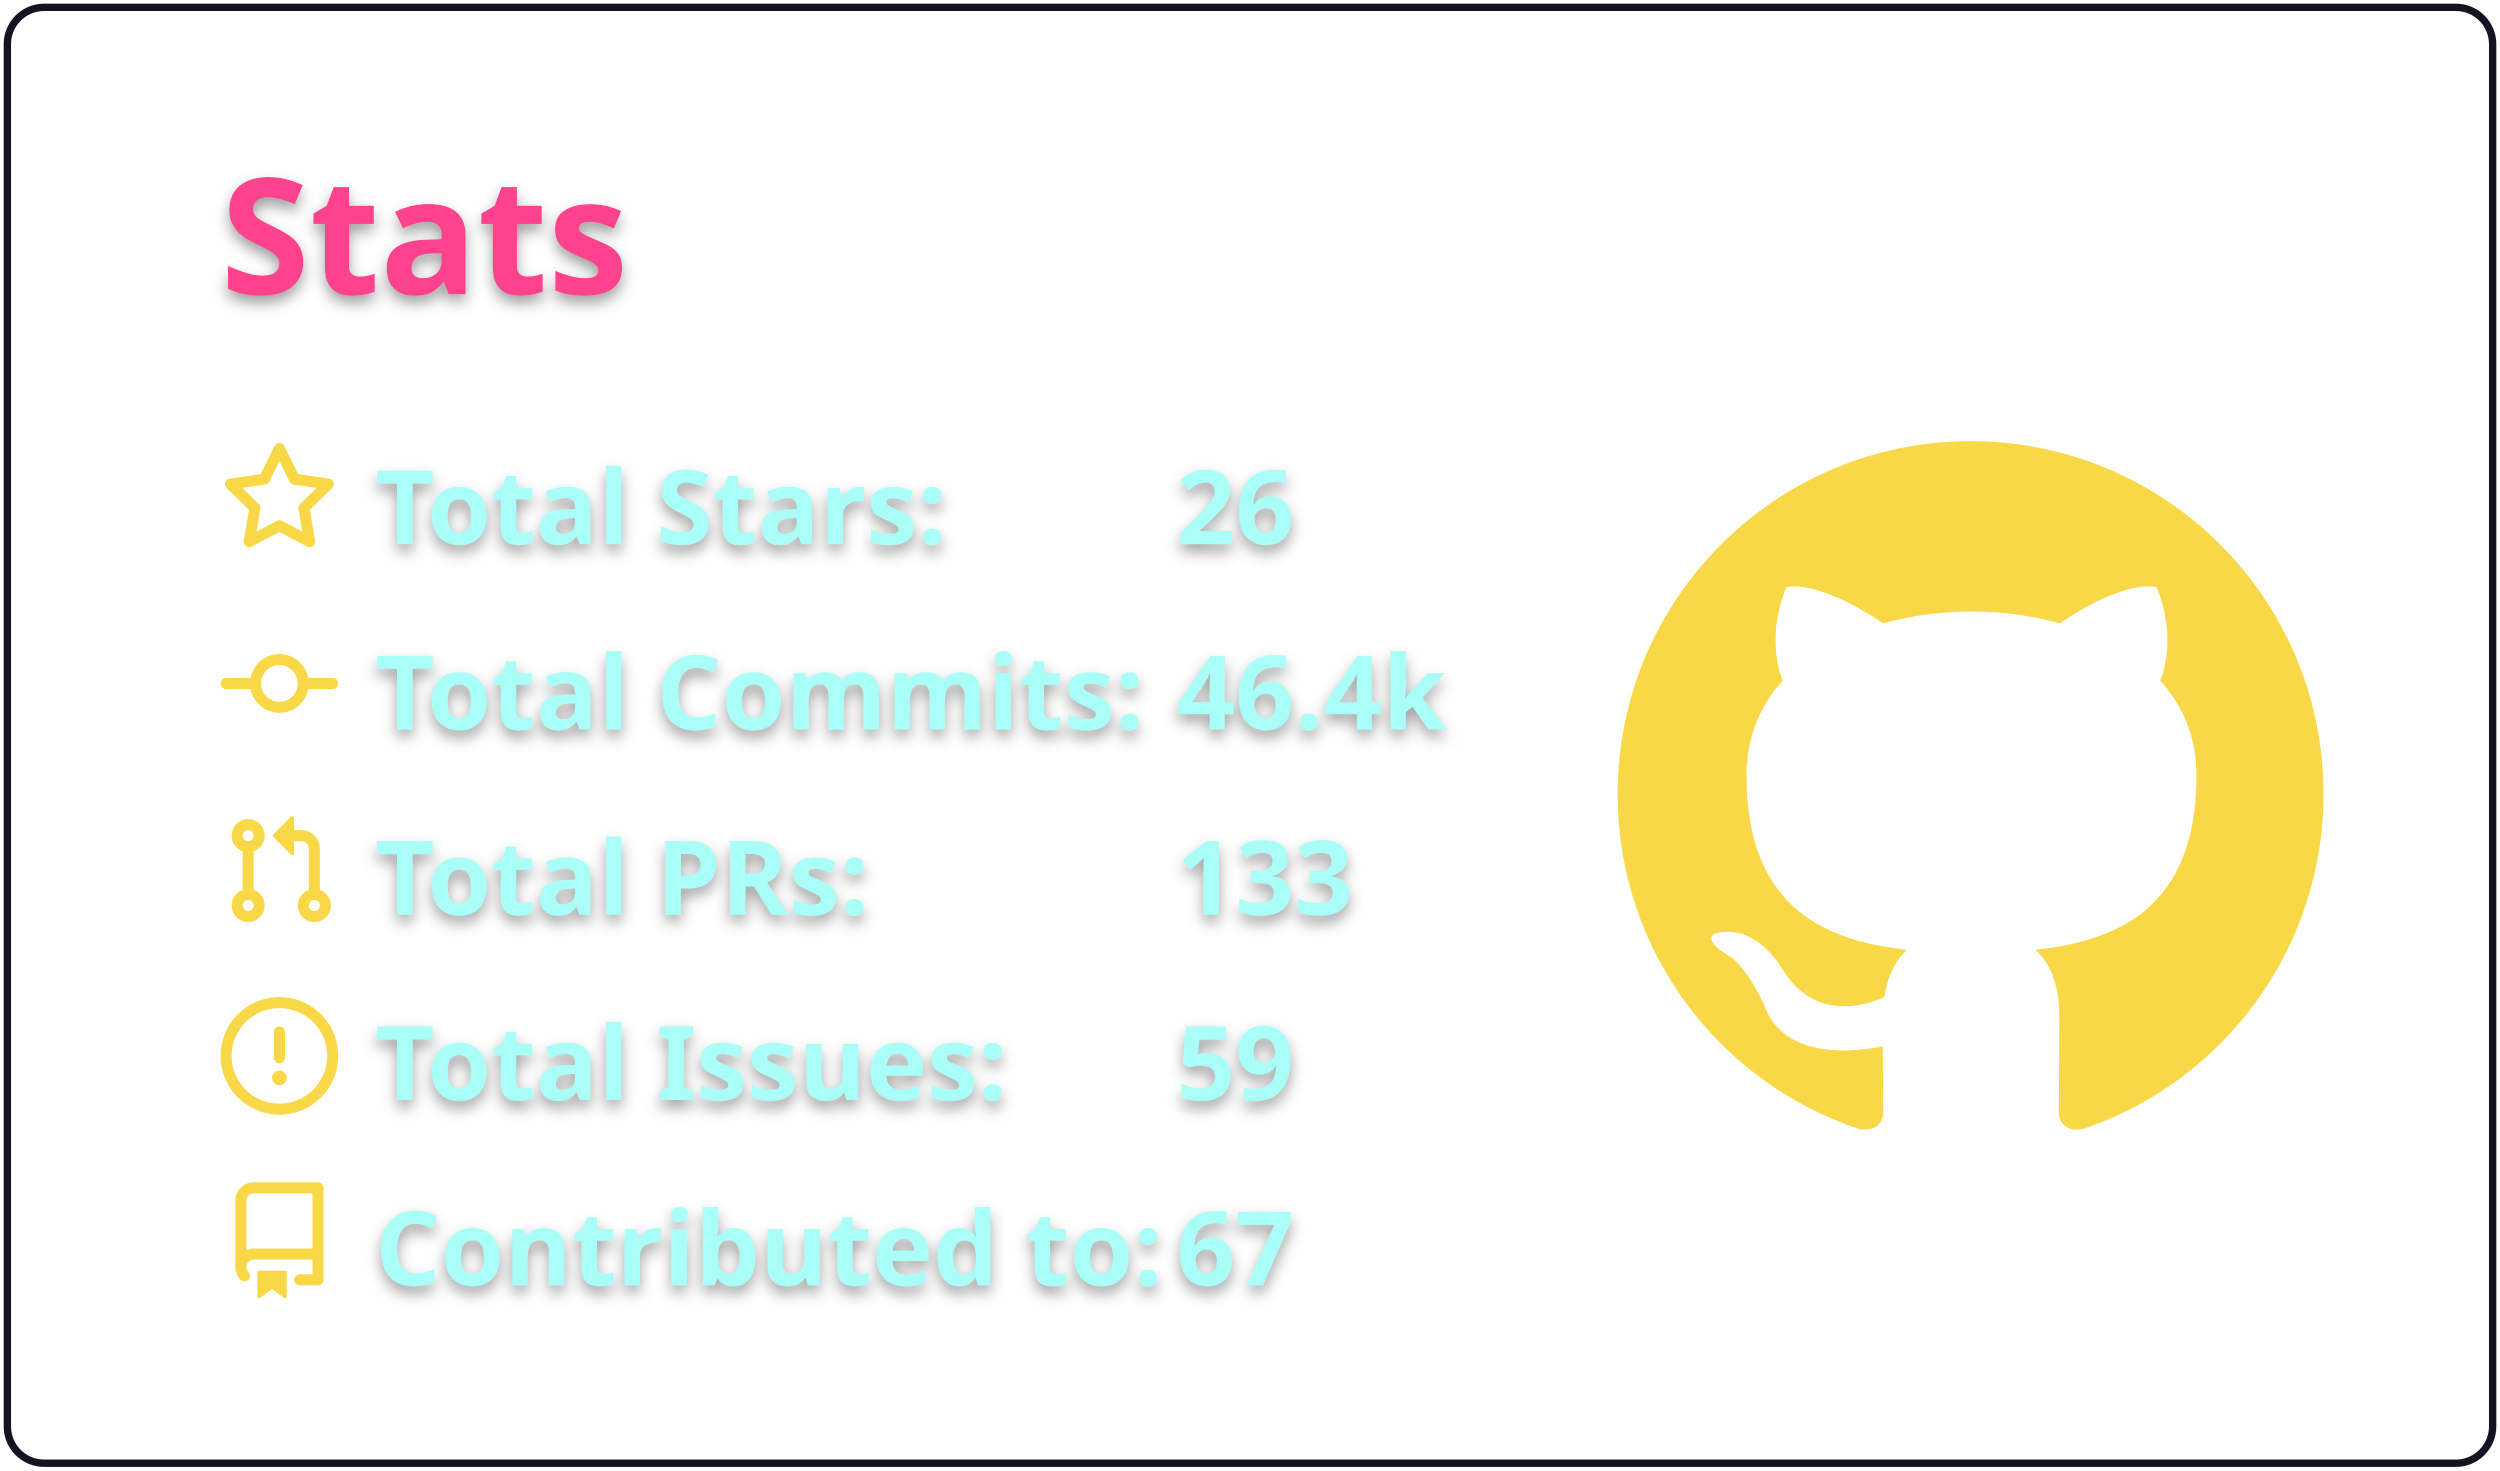
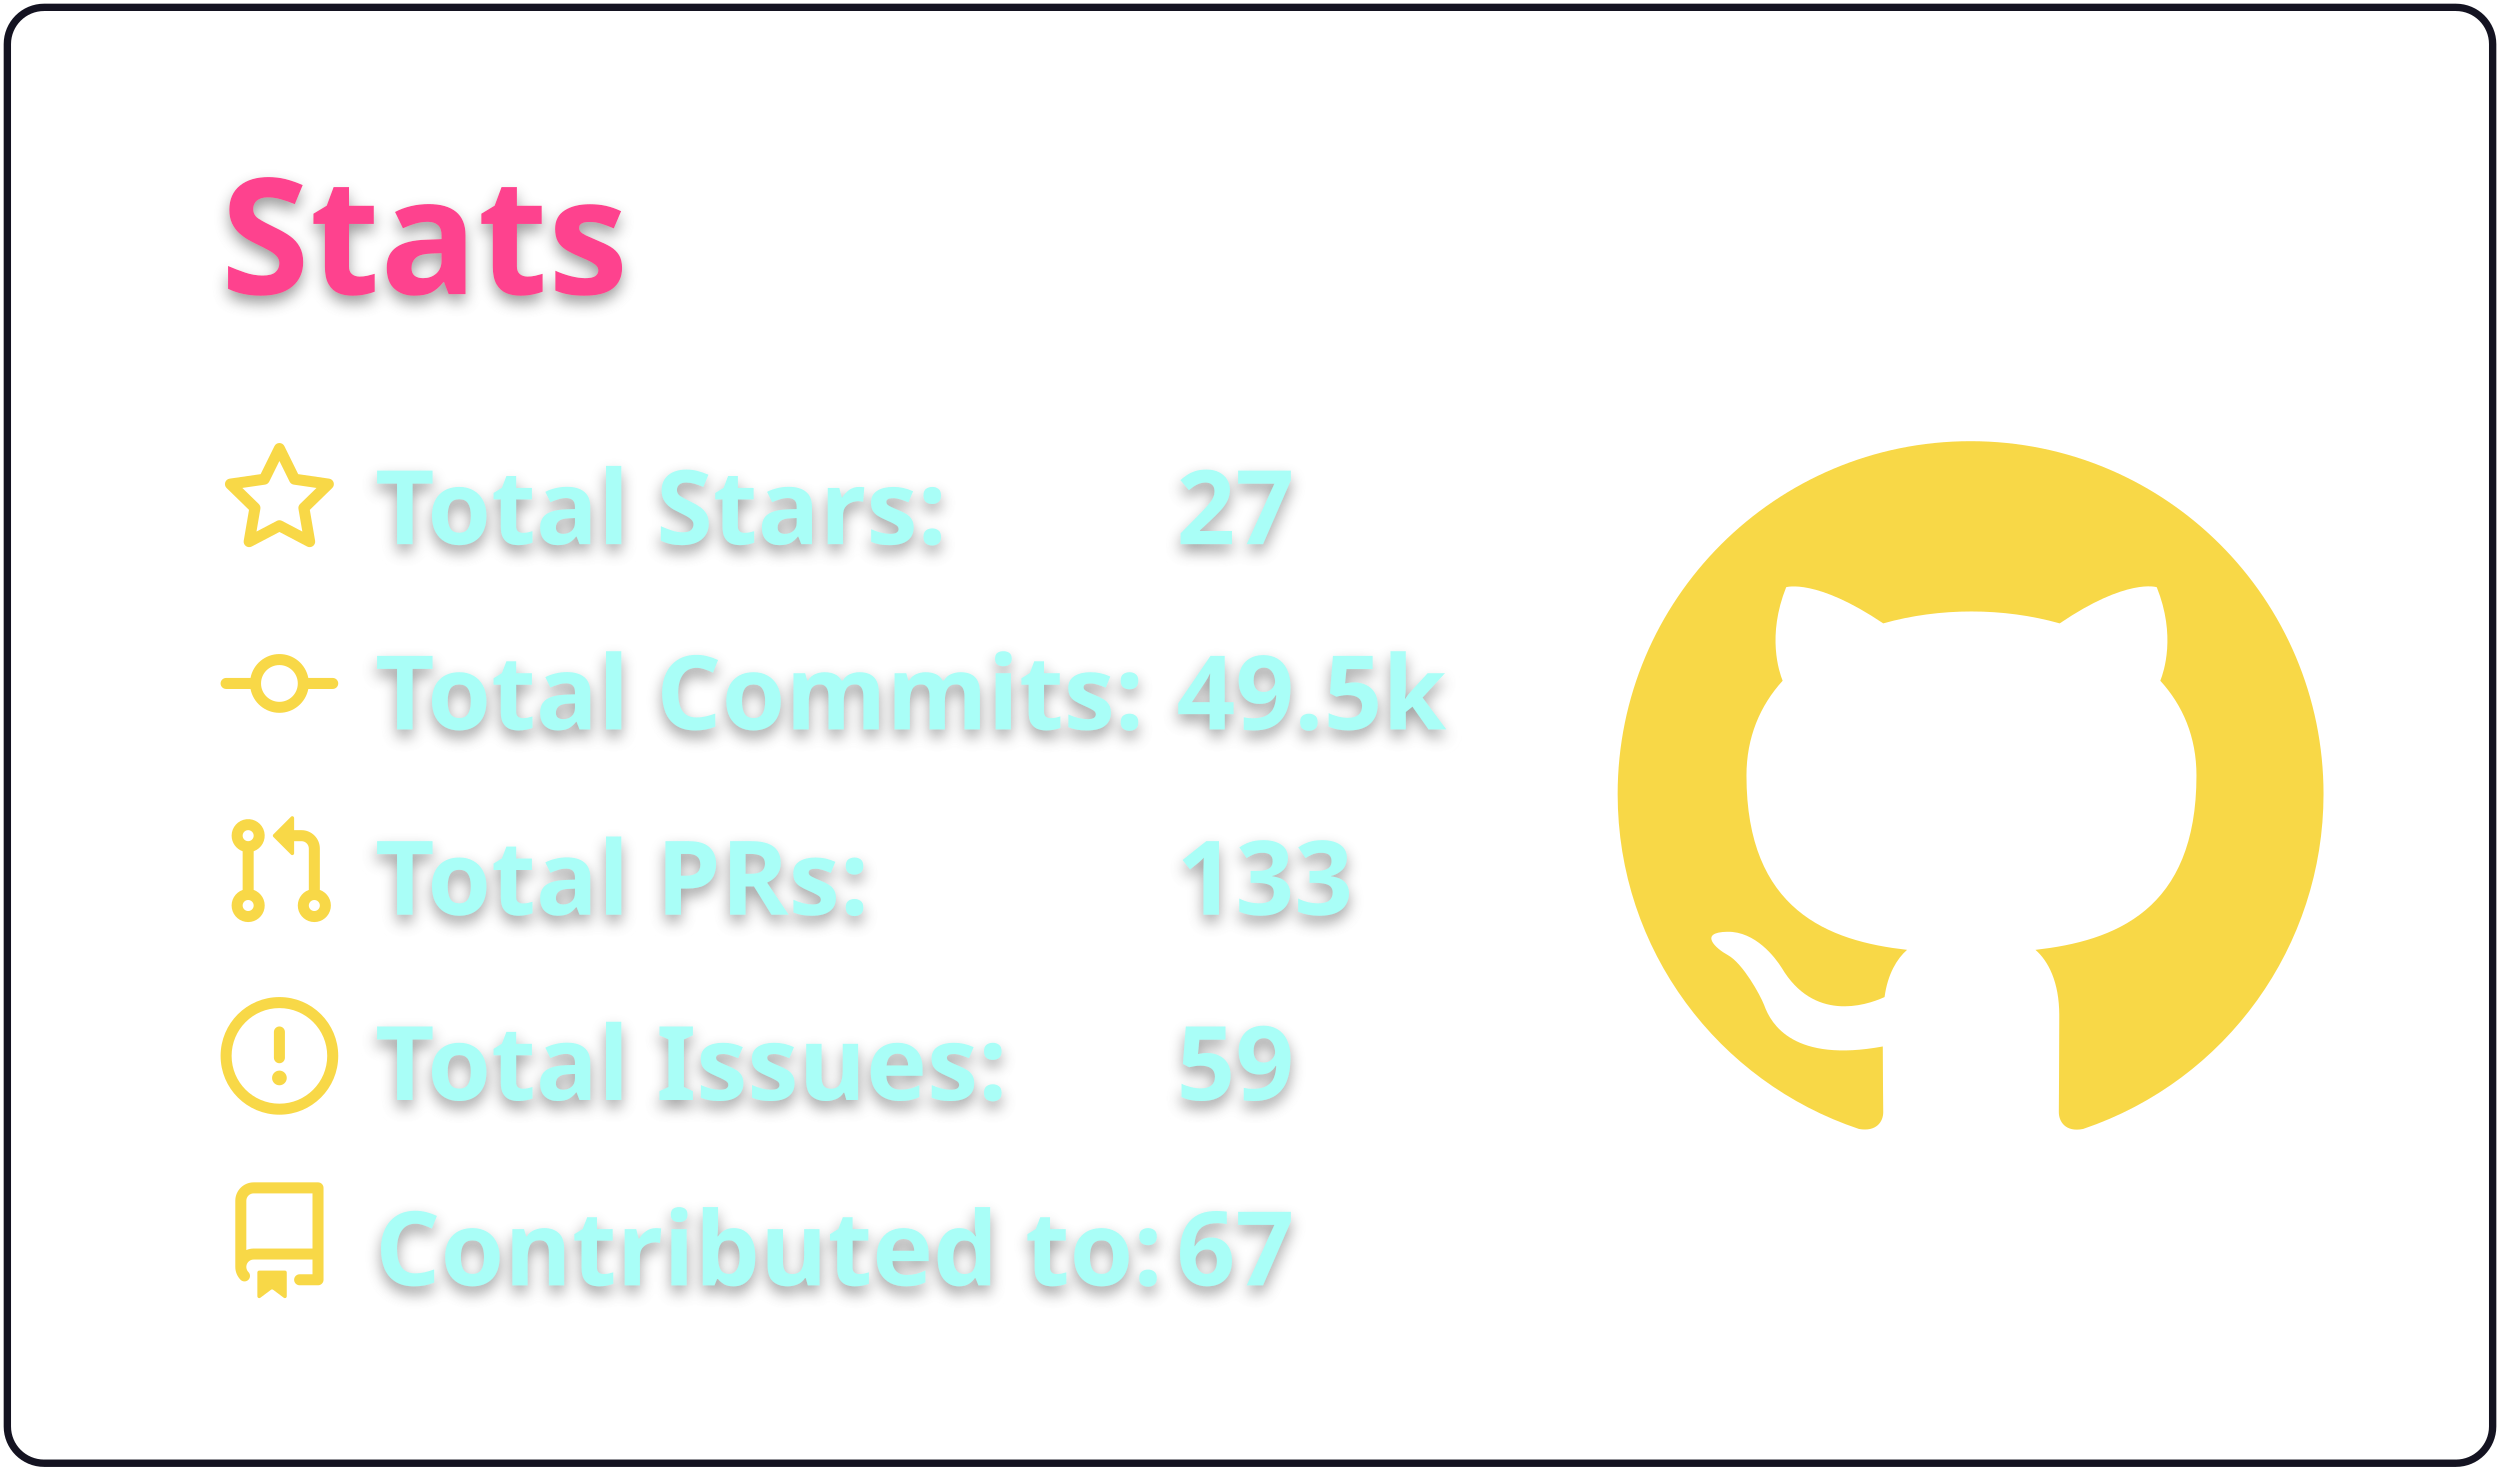
<svg xmlns="http://www.w3.org/2000/svg" width="340" height="200" viewBox="0 0 340 200">
  <style>* {
          font-family: 'Segoe UI', Ubuntu, "Helvetica Neue", Sans-Serif
        }
        text {
          font-weight: 600;
          filter: drop-shadow(0 1px 1px rgba(0, 0, 0, 0.65)) drop-shadow(0 0 1px rgba(255, 255, 255, 0.55));
        }</style>
  <g class="gpsc-root">
    <rect x="1" y="1" rx="5" ry="5" height="99%" width="99.412%" stroke="#141321" stroke-width="1" fill="#ffffff00" stroke-opacity="1" />
    <text x="30" y="40" class="gpsc-item" style="--gpsc-i: 0; font-size: 22px; fill: #fe428e;">Stats</text>
    <g transform="translate(0,40)">
      <g transform="translate(30,20)">
        <g class="gpsc-item" style="--gpsc-i: 0;">
          <g transform="translate(0,0)" width="14" height="14" fill="#f8d847">
            <path fill-rule="evenodd" d="M8 .25a.75.75 0 01.673.418l1.882 3.815 4.21.612a.75.75 0 01.416 1.279l-3.046 2.97.719 4.192a.75.75 0 01-1.088.791L8 12.347l-3.766 1.98a.75.75 0 01-1.088-.79l.72-4.194L.818 6.374a.75.75 0 01.416-1.28l4.21-.611L7.327.668A.75.75 0 018 .25zm0 2.445L6.615 5.5a.75.75 0 01-.564.41l-3.097.45 2.24 2.184a.75.75 0 01.216.664l-.528 3.084 2.769-1.456a.75.75 0 01.698 0l2.77 1.456-.53-3.084a.75.75 0 01.216-.664l2.24-2.183-3.096-.45a.75.75 0 01-.564-.41L8 2.694v.001z" />
          </g>
        </g>
        <g class="gpsc-item" style="--gpsc-i: 1;">
          <g transform="translate(0,25.2)" width="14" height="14" fill="#f8d847">
            <path fill-rule="evenodd" d="M10.5 7.75a2.5 2.5 0 11-5 0 2.5 2.5 0 015 0zm1.43.75a4.002 4.002 0 01-7.86 0H.75a.75.75 0 110-1.5h3.32a4.001 4.001 0 017.86 0h3.32a.75.75 0 110 1.5h-3.32z" />
          </g>
        </g>
        <g class="gpsc-item" style="--gpsc-i: 2;">
          <g transform="translate(0,50.4)" width="14" height="14" fill="#f8d847">
            <path fill-rule="evenodd" d="M7.177 3.073L9.573.677A.25.25 0 0110 .854v4.792a.25.25 0 01-.427.177L7.177 3.427a.25.25 0 010-.354zM3.75 2.5a.75.75 0 100 1.5.75.75 0 000-1.5zm-2.25.75a2.25 2.25 0 113 2.122v5.256a2.251 2.251 0 11-1.5 0V5.372A2.25 2.25 0 011.5 3.25zM11 2.5h-1V4h1a1 1 0 011 1v5.628a2.251 2.251 0 101.5 0V5A2.5 2.5 0 0011 2.5zm1 10.25a.75.75 0 111.5 0 .75.75 0 01-1.5 0zM3.75 12a.75.75 0 100 1.5.75.75 0 000-1.5z" />
          </g>
        </g>
        <g class="gpsc-item" style="--gpsc-i: 3;">
          <g transform="translate(0,75.6)" width="14" height="14" fill="#f8d847">
            <path fill-rule="evenodd" d="M8 1.5a6.5 6.5 0 100 13 6.5 6.5 0 000-13zM0 8a8 8 0 1116 0A8 8 0 010 8zm9 3a1 1 0 11-2 0 1 1 0 012 0zm-.25-6.25a.75.75 0 00-1.5 0v3.5a.75.75 0 001.5 0v-3.5z" />
          </g>
        </g>
        <g class="gpsc-item" style="--gpsc-i: 4;">
          <g transform="translate(0,100.8)" width="14" height="14" fill="#f8d847">
            <path fill-rule="evenodd" d="M2 2.5A2.5 2.5 0 014.5 0h8.75a.75.75 0 01.75.75v12.5a.75.75 0 01-.75.75h-2.5a.75.75 0 110-1.5h1.75v-2h-8a1 1 0 00-.714 1.7.75.75 0 01-1.072 1.05A2.495 2.495 0 012 11.5v-9zm10.5-1V9h-8c-.356 0-.694.074-1 .208V2.5a1 1 0 011-1h8zM5 12.25v3.25a.25.25 0 00.4.2l1.45-1.087a.25.25 0 01.3 0L8.6 15.7a.25.25 0 00.4-.2v-3.25a.25.25 0 00-.25-.25h-3.5a.25.25 0 00-.25.25z" />
          </g>
        </g>
        <text x="21" y="14" class="gpsc-item" style="--gpsc-i: 0; fill: #a9fef7; font-size: 14px;">Total Stars:</text>
        <text x="21" y="39.2" class="gpsc-item" style="--gpsc-i: 1; fill: #a9fef7; font-size: 14px;">Total Commits:</text>
        <text x="21" y="64.4" class="gpsc-item" style="--gpsc-i: 2; fill: #a9fef7; font-size: 14px;">Total PRs:</text>
        <text x="21" y="89.6" class="gpsc-item" style="--gpsc-i: 3; fill: #a9fef7; font-size: 14px;">Total Issues:</text>
        <text x="21" y="114.8" class="gpsc-item" style="--gpsc-i: 4; fill: #a9fef7; font-size: 14px;">Contributed to:</text>
-         <text x="130" y="14" class="gpsc-item" style="--gpsc-i: 0; fill: #a9fef7; font-size: 14px;">26</text>
-         <text x="130" y="39.2" class="gpsc-item" style="--gpsc-i: 1; fill: #a9fef7; font-size: 14px;">46.4k</text>
+         <text x="130" y="14" class="gpsc-item" style="--gpsc-i: 0; fill: #a9fef7; font-size: 14px;">27</text>
+         <text x="130" y="39.2" class="gpsc-item" style="--gpsc-i: 1; fill: #a9fef7; font-size: 14px;">49.5k</text>
        <text x="130" y="64.4" class="gpsc-item" style="--gpsc-i: 2; fill: #a9fef7; font-size: 14px;">133</text>
        <text x="130" y="89.6" class="gpsc-item" style="--gpsc-i: 3; fill: #a9fef7; font-size: 14px;">59</text>
        <text x="130" y="114.8" class="gpsc-item" style="--gpsc-i: 4; fill: #a9fef7; font-size: 14px;">67</text>
      </g>
      <g transform="translate(220,20)">
        <g transform="scale(6)" style="fill: #f8d847;">
          <path fill-rule="evenodd" d="M8 0C3.58 0 0 3.58 0 8c0 3.54 2.29 6.53 5.47 7.59.4.07.55-.17.55-.38 0-.19-.01-.82-.01-1.49-2.01.37-2.53-.49-2.69-.94-.09-.23-.48-.94-.82-1.13-.28-.15-.68-.52-.01-.53.63-.01 1.08.58 1.23.82.72 1.21 1.87.87 2.33.66.07-.52.28-.87.51-1.07-1.78-.2-3.64-.89-3.64-3.95 0-.87.31-1.59.82-2.15-.08-.2-.36-1.02.08-2.12 0 0 .67-.21 2.2.82.64-.18 1.32-.27 2-.27.68 0 1.36.09 2 .27 1.53-1.04 2.2-.82 2.2-.82.44 1.1.16 1.92.08 2.12.51.56.82 1.27.82 2.15 0 3.07-1.87 3.75-3.65 3.95.29.25.54.73.54 1.48 0 1.07-.01 1.93-.01 2.2 0 .21.15.46.55.38A8.013 8.013 0 0016 8c0-4.42-3.58-8-8-8z" />
        </g>
      </g>
    </g>
  </g>
</svg>
